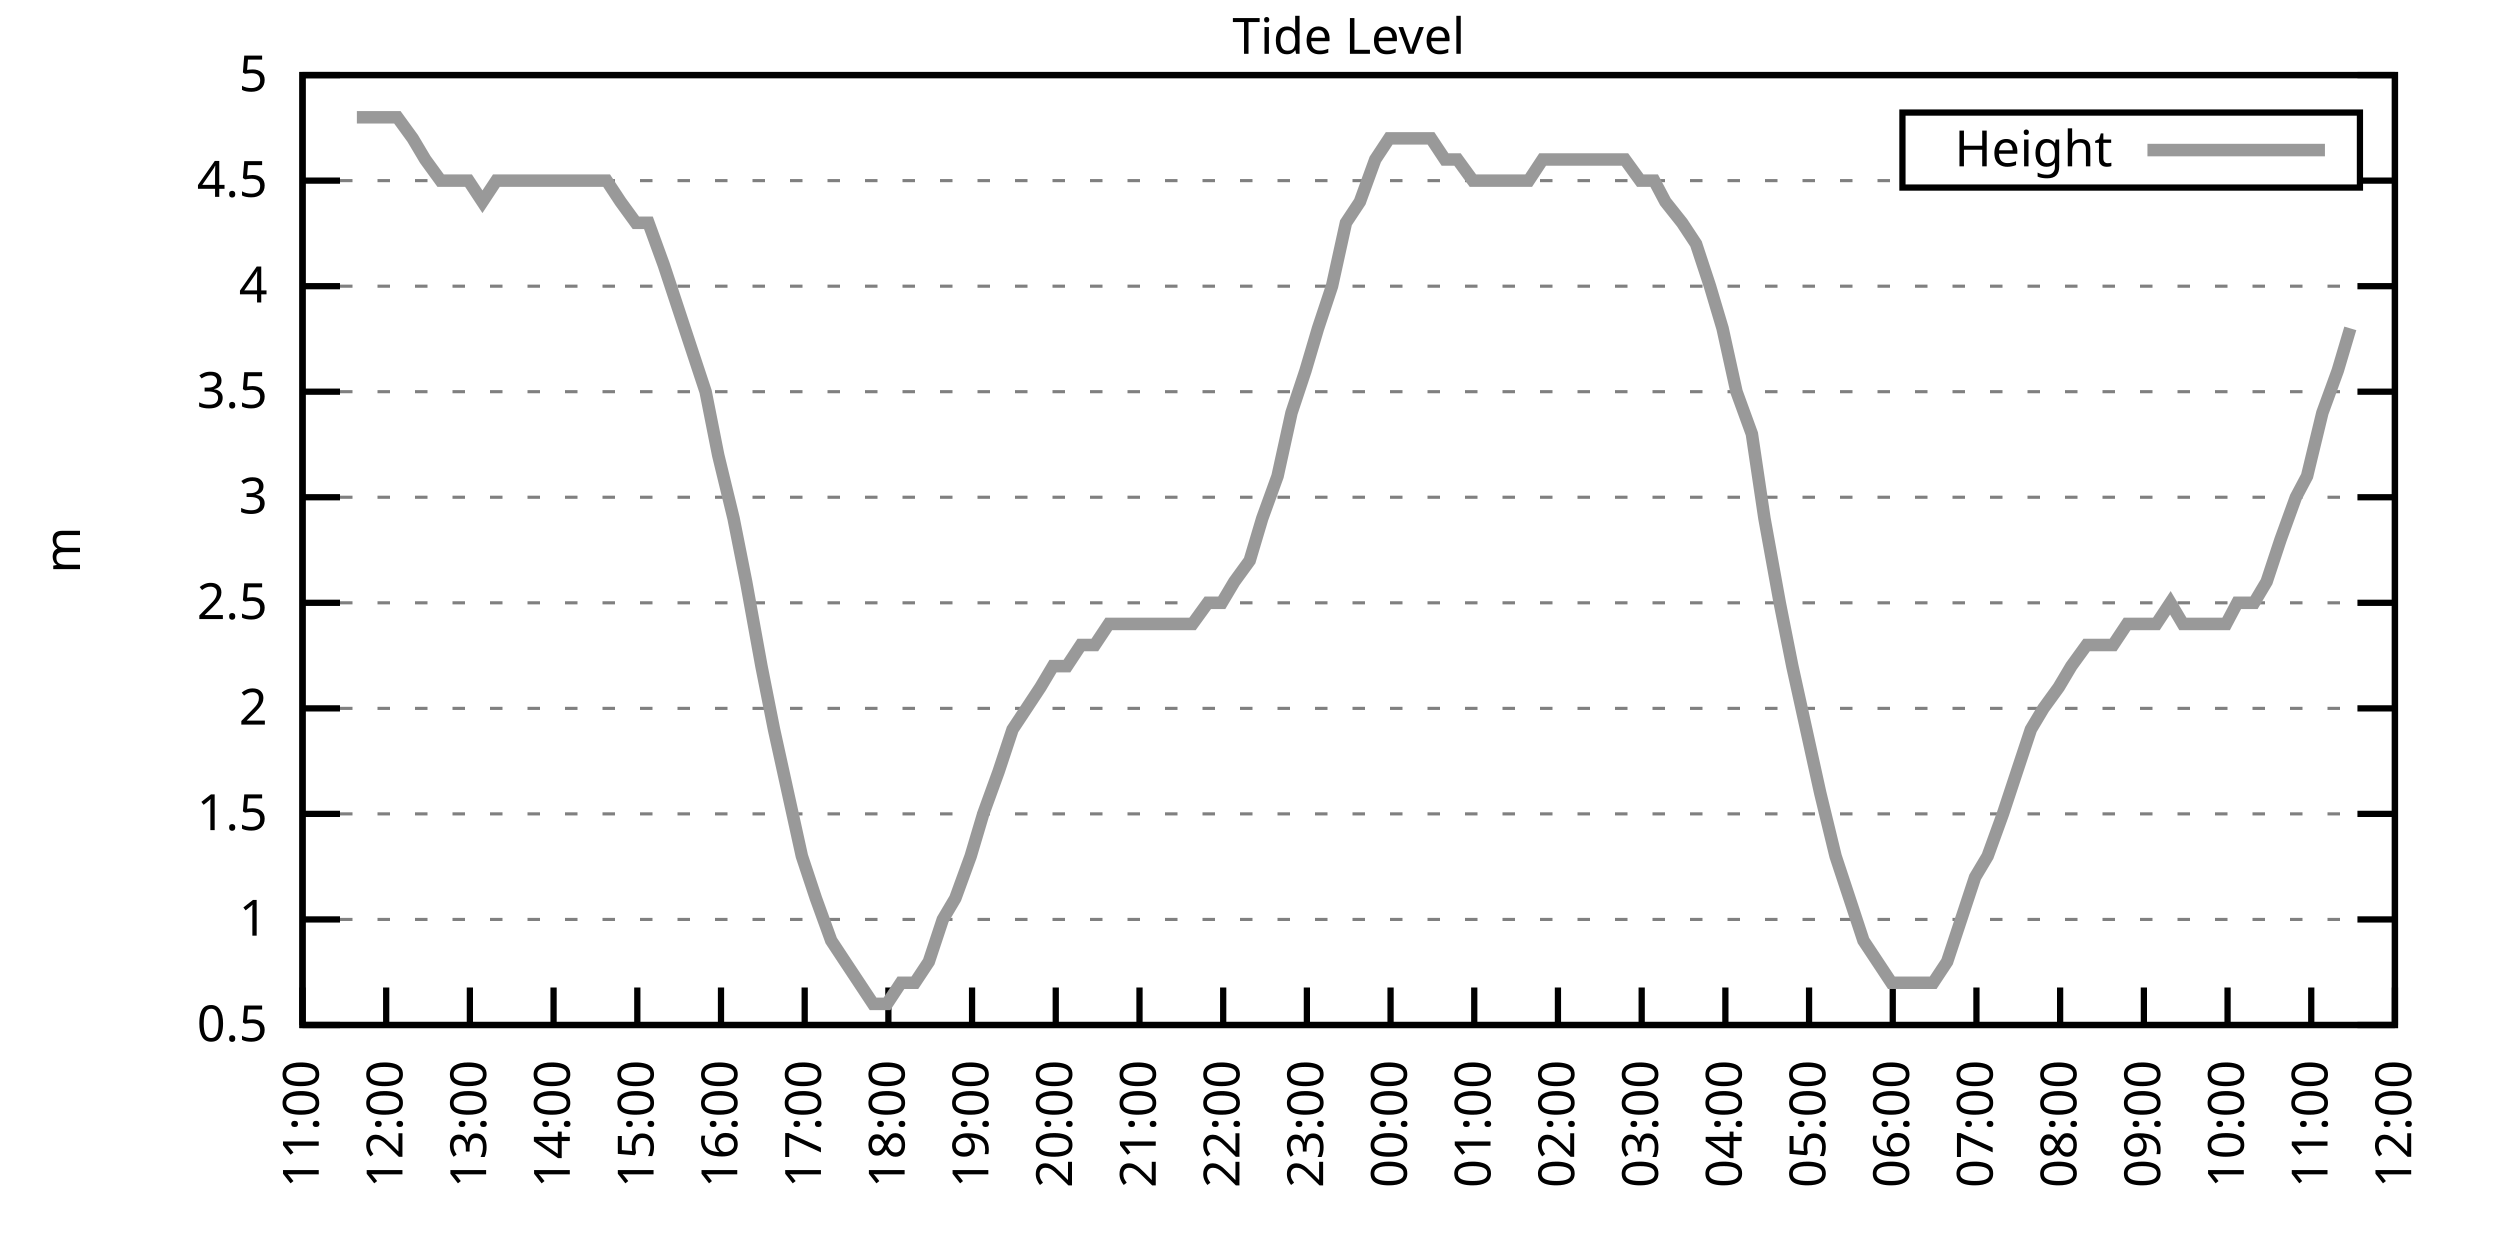
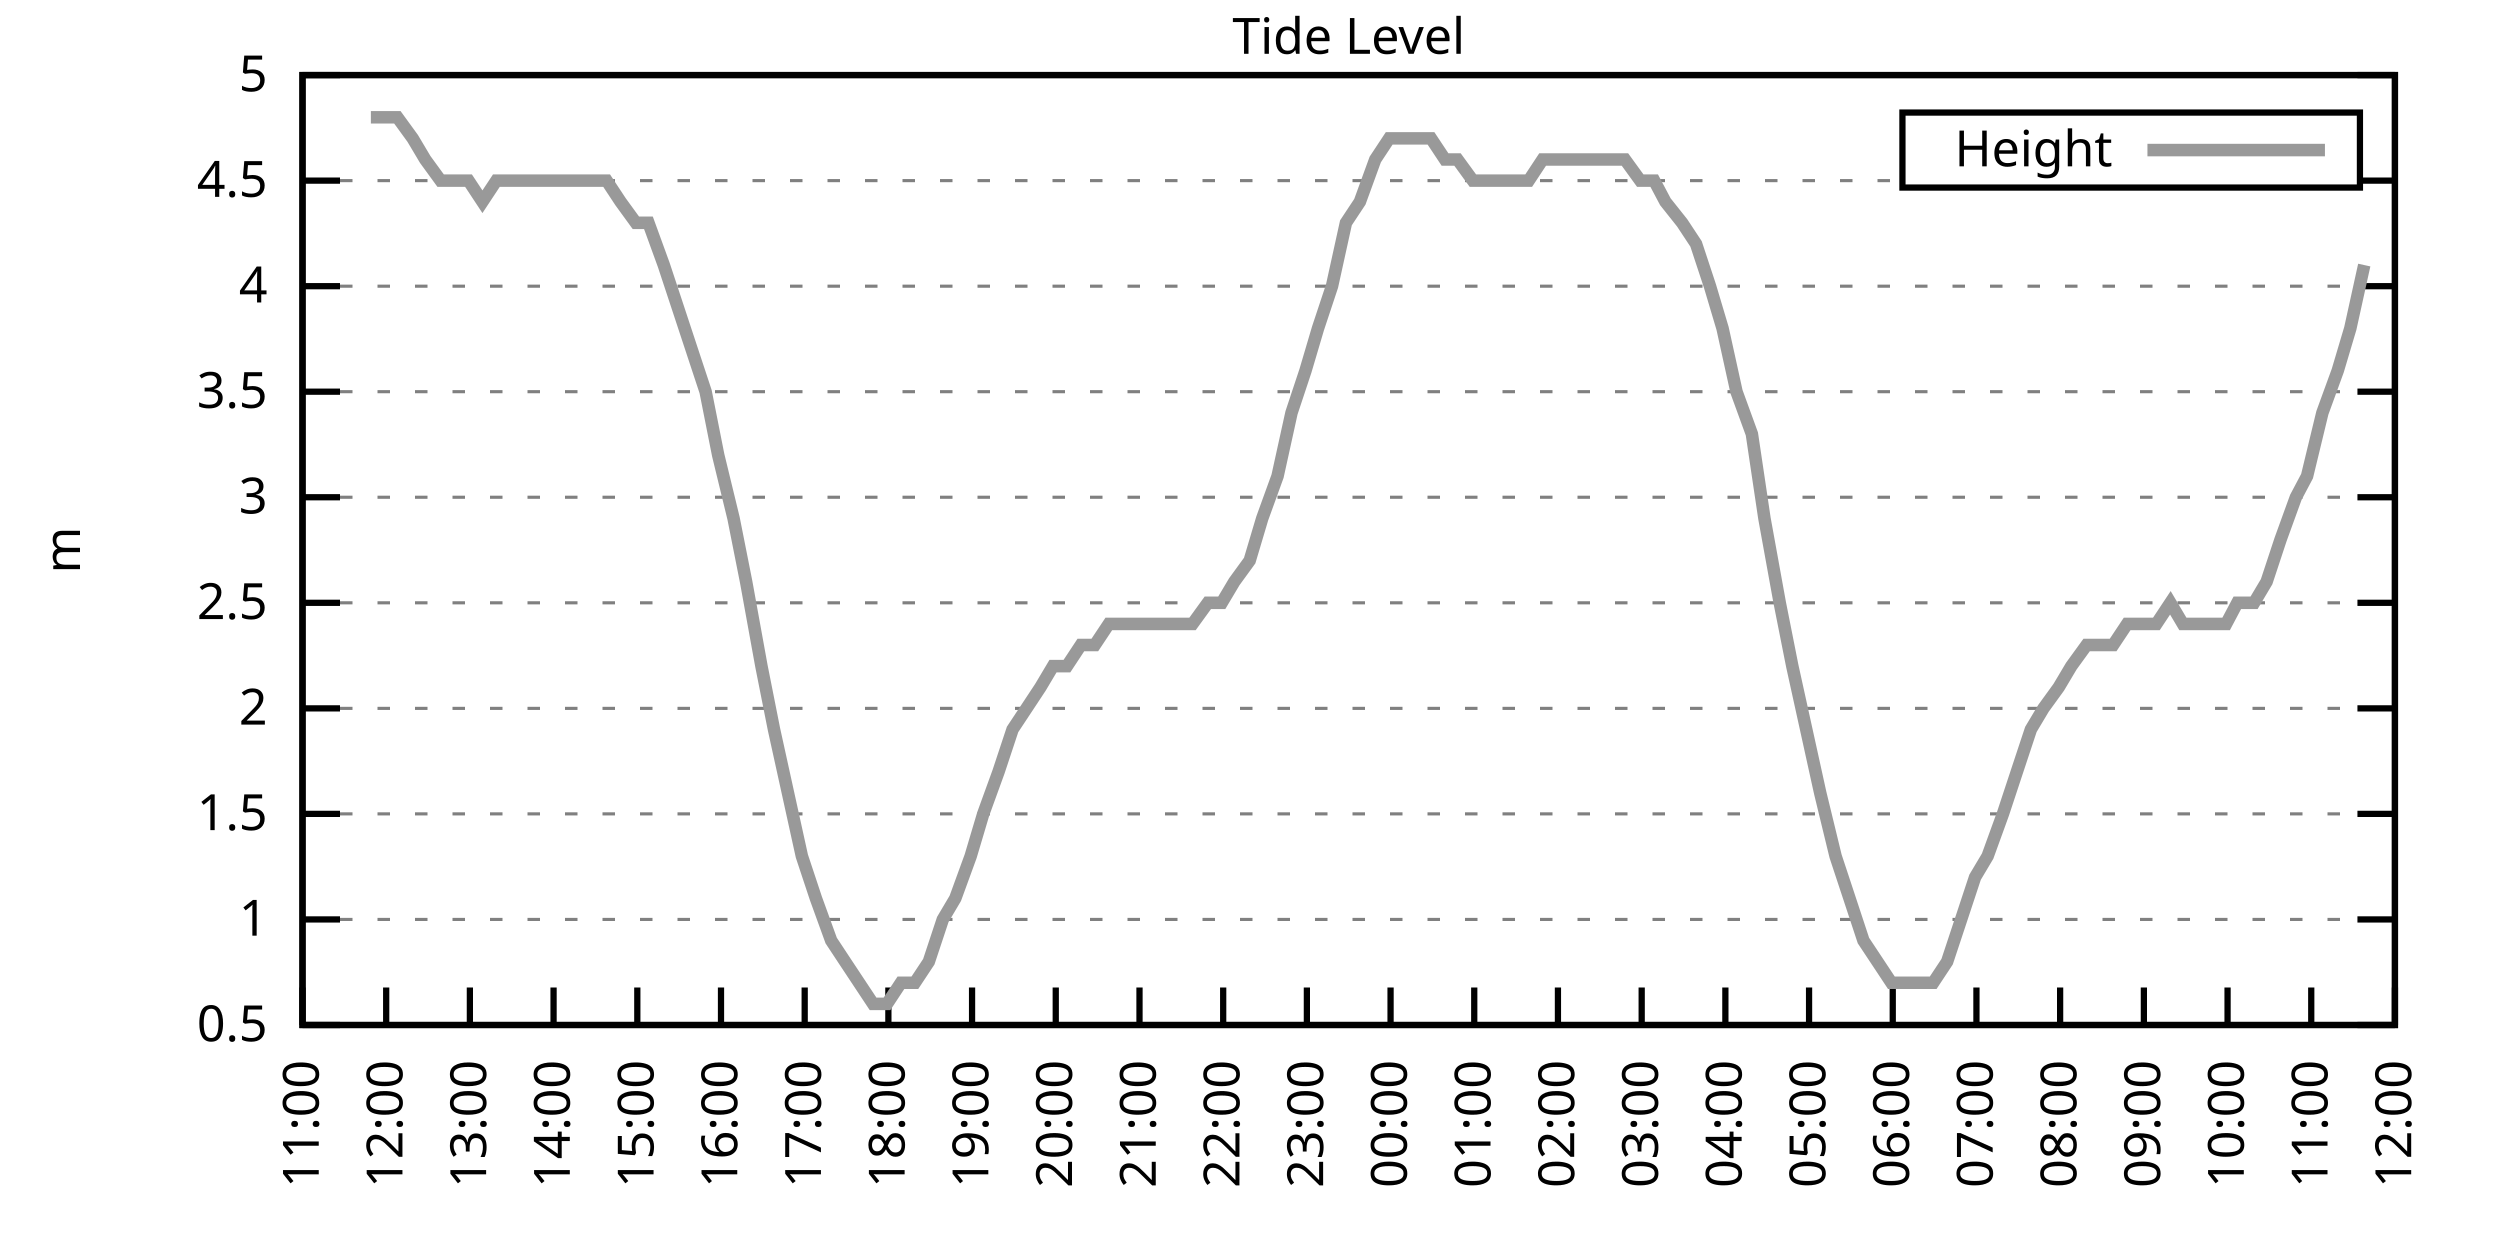
<svg xmlns="http://www.w3.org/2000/svg" xmlns:xlink="http://www.w3.org/1999/xlink" width="400" height="200" viewBox="0 0 400 200">
  <g id="gnuplot_canvas">
    <rect x="0" y="0" width="400" height="200" fill="none" />
    <defs>
      <circle id="gpDot" r="0.5" stroke-width="0.5" stroke="currentColor" />
      <path id="gpPt0" stroke-width="0.333" stroke="currentColor" d="M-1,0 h2 M0,-1 v2" />
      <path id="gpPt1" stroke-width="0.333" stroke="currentColor" d="M-1,-1 L1,1 M1,-1 L-1,1" />
      <path id="gpPt2" stroke-width="0.333" stroke="currentColor" d="M-1,0 L1,0 M0,-1 L0,1 M-1,-1 L1,1 M-1,1 L1,-1" />
      <rect id="gpPt3" stroke-width="0.333" stroke="currentColor" x="-1" y="-1" width="2" height="2" />
      <rect id="gpPt4" stroke-width="0.333" stroke="currentColor" fill="currentColor" x="-1" y="-1" width="2" height="2" />
      <circle id="gpPt5" stroke-width="0.333" stroke="currentColor" cx="0" cy="0" r="1" />
      <use xlink:href="#gpPt5" id="gpPt6" fill="currentColor" stroke="none" />
      <path id="gpPt7" stroke-width="0.333" stroke="currentColor" d="M0,-1.33 L-1.33,0.67 L1.33,0.67 z" />
      <use xlink:href="#gpPt7" id="gpPt8" fill="currentColor" stroke="none" />
      <use xlink:href="#gpPt7" id="gpPt9" stroke="currentColor" transform="rotate(180)" />
      <use xlink:href="#gpPt9" id="gpPt10" fill="currentColor" stroke="none" />
      <use xlink:href="#gpPt3" id="gpPt11" stroke="currentColor" transform="rotate(45)" />
      <use xlink:href="#gpPt11" id="gpPt12" fill="currentColor" stroke="none" />
      <path id="gpPt13" stroke-width="0.333" stroke="currentColor" d="M0,1.330 L1.265,0.411 L0.782,-1.067 L-0.782,-1.076 L-1.265,0.411 z" />
      <use xlink:href="#gpPt13" id="gpPt14" fill="currentColor" stroke="none" />
      <filter id="textbox" filterUnits="objectBoundingBox" x="0" y="0" height="1" width="1">
        <feFlood flood-color="white" flood-opacity="1" result="bgnd" />
        <feComposite in="SourceGraphic" in2="bgnd" operator="atop" />
      </filter>
      <filter id="greybox" filterUnits="objectBoundingBox" x="0" y="0" height="1" width="1">
        <feFlood flood-color="lightgrey" flood-opacity="1" result="grey" />
        <feComposite in="SourceGraphic" in2="grey" operator="atop" />
      </filter>
    </defs>
    <g fill="none" color="white" stroke="currentColor" stroke-width="1.00" stroke-linecap="butt" stroke-linejoin="miter">
</g>
    <g fill="none" color="black" stroke="currentColor" stroke-width="1.00" stroke-linecap="butt" stroke-linejoin="miter">
      <g stroke="none" shape-rendering="crispEdges">
        <polygon fill="rgb(255, 255, 255)" points="48.40,164.00 383.18,164.00 383.18,12.02 48.40,12.02 " />
      </g>
    </g>
    <g fill="none" color="black" stroke="currentColor" stroke-width="1.00" stroke-linecap="butt" stroke-linejoin="miter">
</g>
    <g fill="none" color="black" stroke="black" stroke-width="0.50" stroke-linecap="butt" stroke-linejoin="miter">
</g>
    <g fill="none" color="gray" stroke="currentColor" stroke-width="0.50" stroke-linecap="butt" stroke-linejoin="miter">
      <path stroke="gray" stroke-dasharray="2,4" class="gridline" d="M48.40,164.00 L383.19,164.00  " />
    </g>
    <g fill="none" color="gray" stroke="gray" stroke-width="1.00" stroke-linecap="butt" stroke-linejoin="miter">
</g>
    <g fill="none" color="black" stroke="currentColor" stroke-width="1.00" stroke-linecap="butt" stroke-linejoin="miter">
      <path stroke="black" d="M48.40,164.00 L54.40,164.00 M383.19,164.00 L377.19,164.00  " />
      <g transform="translate(42.80,166.60)" stroke="none" fill="black" font-family="Sans" font-size="8.00" text-anchor="end">
        <text>
          <tspan font-family="Sans"> 0.5</tspan>
        </text>
      </g>
    </g>
    <g fill="none" color="black" stroke="currentColor" stroke-width="1.00" stroke-linecap="butt" stroke-linejoin="miter">
</g>
    <g fill="none" color="black" stroke="black" stroke-width="0.50" stroke-linecap="butt" stroke-linejoin="miter">
</g>
    <g fill="none" color="gray" stroke="currentColor" stroke-width="0.50" stroke-linecap="butt" stroke-linejoin="miter">
      <path stroke="gray" stroke-dasharray="2,4" class="gridline" d="M48.40,147.11 L383.19,147.11  " />
    </g>
    <g fill="none" color="gray" stroke="gray" stroke-width="1.00" stroke-linecap="butt" stroke-linejoin="miter">
</g>
    <g fill="none" color="black" stroke="currentColor" stroke-width="1.00" stroke-linecap="butt" stroke-linejoin="miter">
      <path stroke="black" d="M48.40,147.11 L54.40,147.11 M383.19,147.11 L377.19,147.11  " />
      <g transform="translate(42.80,149.71)" stroke="none" fill="black" font-family="Sans" font-size="8.00" text-anchor="end">
        <text>
          <tspan font-family="Sans"> 1</tspan>
        </text>
      </g>
    </g>
    <g fill="none" color="black" stroke="currentColor" stroke-width="1.00" stroke-linecap="butt" stroke-linejoin="miter">
</g>
    <g fill="none" color="black" stroke="black" stroke-width="0.50" stroke-linecap="butt" stroke-linejoin="miter">
</g>
    <g fill="none" color="gray" stroke="currentColor" stroke-width="0.50" stroke-linecap="butt" stroke-linejoin="miter">
      <path stroke="gray" stroke-dasharray="2,4" class="gridline" d="M48.40,130.22 L383.19,130.22  " />
    </g>
    <g fill="none" color="gray" stroke="gray" stroke-width="1.00" stroke-linecap="butt" stroke-linejoin="miter">
</g>
    <g fill="none" color="black" stroke="currentColor" stroke-width="1.00" stroke-linecap="butt" stroke-linejoin="miter">
      <path stroke="black" d="M48.40,130.22 L54.40,130.22 M383.19,130.22 L377.19,130.22  " />
      <g transform="translate(42.80,132.82)" stroke="none" fill="black" font-family="Sans" font-size="8.00" text-anchor="end">
        <text>
          <tspan font-family="Sans"> 1.5</tspan>
        </text>
      </g>
    </g>
    <g fill="none" color="black" stroke="currentColor" stroke-width="1.00" stroke-linecap="butt" stroke-linejoin="miter">
</g>
    <g fill="none" color="black" stroke="black" stroke-width="0.50" stroke-linecap="butt" stroke-linejoin="miter">
</g>
    <g fill="none" color="gray" stroke="currentColor" stroke-width="0.50" stroke-linecap="butt" stroke-linejoin="miter">
      <path stroke="gray" stroke-dasharray="2,4" class="gridline" d="M48.40,113.34 L383.19,113.34  " />
    </g>
    <g fill="none" color="gray" stroke="gray" stroke-width="1.00" stroke-linecap="butt" stroke-linejoin="miter">
</g>
    <g fill="none" color="black" stroke="currentColor" stroke-width="1.00" stroke-linecap="butt" stroke-linejoin="miter">
      <path stroke="black" d="M48.40,113.34 L54.40,113.34 M383.19,113.34 L377.19,113.34  " />
      <g transform="translate(42.80,115.94)" stroke="none" fill="black" font-family="Sans" font-size="8.00" text-anchor="end">
        <text>
          <tspan font-family="Sans"> 2</tspan>
        </text>
      </g>
    </g>
    <g fill="none" color="black" stroke="currentColor" stroke-width="1.00" stroke-linecap="butt" stroke-linejoin="miter">
</g>
    <g fill="none" color="black" stroke="black" stroke-width="0.50" stroke-linecap="butt" stroke-linejoin="miter">
</g>
    <g fill="none" color="gray" stroke="currentColor" stroke-width="0.50" stroke-linecap="butt" stroke-linejoin="miter">
      <path stroke="gray" stroke-dasharray="2,4" class="gridline" d="M48.40,96.45 L383.19,96.45  " />
    </g>
    <g fill="none" color="gray" stroke="gray" stroke-width="1.00" stroke-linecap="butt" stroke-linejoin="miter">
</g>
    <g fill="none" color="black" stroke="currentColor" stroke-width="1.00" stroke-linecap="butt" stroke-linejoin="miter">
      <path stroke="black" d="M48.40,96.45 L54.40,96.45 M383.19,96.45 L377.19,96.45  " />
      <g transform="translate(42.80,99.05)" stroke="none" fill="black" font-family="Sans" font-size="8.00" text-anchor="end">
        <text>
          <tspan font-family="Sans"> 2.5</tspan>
        </text>
      </g>
    </g>
    <g fill="none" color="black" stroke="currentColor" stroke-width="1.00" stroke-linecap="butt" stroke-linejoin="miter">
</g>
    <g fill="none" color="black" stroke="black" stroke-width="0.50" stroke-linecap="butt" stroke-linejoin="miter">
</g>
    <g fill="none" color="gray" stroke="currentColor" stroke-width="0.50" stroke-linecap="butt" stroke-linejoin="miter">
      <path stroke="gray" stroke-dasharray="2,4" class="gridline" d="M48.40,79.56 L383.19,79.56  " />
    </g>
    <g fill="none" color="gray" stroke="gray" stroke-width="1.00" stroke-linecap="butt" stroke-linejoin="miter">
</g>
    <g fill="none" color="black" stroke="currentColor" stroke-width="1.00" stroke-linecap="butt" stroke-linejoin="miter">
      <path stroke="black" d="M48.40,79.56 L54.40,79.56 M383.19,79.56 L377.19,79.56  " />
      <g transform="translate(42.80,82.16)" stroke="none" fill="black" font-family="Sans" font-size="8.00" text-anchor="end">
        <text>
          <tspan font-family="Sans"> 3</tspan>
        </text>
      </g>
    </g>
    <g fill="none" color="black" stroke="currentColor" stroke-width="1.00" stroke-linecap="butt" stroke-linejoin="miter">
</g>
    <g fill="none" color="black" stroke="black" stroke-width="0.50" stroke-linecap="butt" stroke-linejoin="miter">
</g>
    <g fill="none" color="gray" stroke="currentColor" stroke-width="0.50" stroke-linecap="butt" stroke-linejoin="miter">
      <path stroke="gray" stroke-dasharray="2,4" class="gridline" d="M48.40,62.67 L383.19,62.67  " />
    </g>
    <g fill="none" color="gray" stroke="gray" stroke-width="1.00" stroke-linecap="butt" stroke-linejoin="miter">
</g>
    <g fill="none" color="black" stroke="currentColor" stroke-width="1.00" stroke-linecap="butt" stroke-linejoin="miter">
      <path stroke="black" d="M48.40,62.67 L54.40,62.67 M383.19,62.67 L377.19,62.67  " />
      <g transform="translate(42.80,65.27)" stroke="none" fill="black" font-family="Sans" font-size="8.00" text-anchor="end">
        <text>
          <tspan font-family="Sans"> 3.5</tspan>
        </text>
      </g>
    </g>
    <g fill="none" color="black" stroke="currentColor" stroke-width="1.00" stroke-linecap="butt" stroke-linejoin="miter">
</g>
    <g fill="none" color="black" stroke="black" stroke-width="0.50" stroke-linecap="butt" stroke-linejoin="miter">
</g>
    <g fill="none" color="gray" stroke="currentColor" stroke-width="0.50" stroke-linecap="butt" stroke-linejoin="miter">
      <path stroke="gray" stroke-dasharray="2,4" class="gridline" d="M48.40,45.79 L383.19,45.79  " />
    </g>
    <g fill="none" color="gray" stroke="gray" stroke-width="1.00" stroke-linecap="butt" stroke-linejoin="miter">
</g>
    <g fill="none" color="black" stroke="currentColor" stroke-width="1.00" stroke-linecap="butt" stroke-linejoin="miter">
      <path stroke="black" d="M48.40,45.79 L54.40,45.79 M383.19,45.79 L377.19,45.79  " />
      <g transform="translate(42.80,48.39)" stroke="none" fill="black" font-family="Sans" font-size="8.00" text-anchor="end">
        <text>
          <tspan font-family="Sans"> 4</tspan>
        </text>
      </g>
    </g>
    <g fill="none" color="black" stroke="currentColor" stroke-width="1.00" stroke-linecap="butt" stroke-linejoin="miter">
</g>
    <g fill="none" color="black" stroke="black" stroke-width="0.50" stroke-linecap="butt" stroke-linejoin="miter">
</g>
    <g fill="none" color="gray" stroke="currentColor" stroke-width="0.50" stroke-linecap="butt" stroke-linejoin="miter">
      <path stroke="gray" stroke-dasharray="2,4" class="gridline" d="M48.40,28.90 L304.39,28.90 M377.59,28.90 L383.19,28.90  " />
    </g>
    <g fill="none" color="gray" stroke="gray" stroke-width="1.00" stroke-linecap="butt" stroke-linejoin="miter">
</g>
    <g fill="none" color="black" stroke="currentColor" stroke-width="1.00" stroke-linecap="butt" stroke-linejoin="miter">
      <path stroke="black" d="M48.40,28.90 L54.40,28.90 M383.19,28.90 L377.19,28.90  " />
      <g transform="translate(42.80,31.50)" stroke="none" fill="black" font-family="Sans" font-size="8.00" text-anchor="end">
        <text>
          <tspan font-family="Sans"> 4.5</tspan>
        </text>
      </g>
    </g>
    <g fill="none" color="black" stroke="currentColor" stroke-width="1.00" stroke-linecap="butt" stroke-linejoin="miter">
</g>
    <g fill="none" color="black" stroke="black" stroke-width="0.50" stroke-linecap="butt" stroke-linejoin="miter">
</g>
    <g fill="none" color="gray" stroke="currentColor" stroke-width="0.50" stroke-linecap="butt" stroke-linejoin="miter">
      <path stroke="gray" stroke-dasharray="2,4" class="gridline" d="M48.40,12.01 L383.19,12.01  " />
    </g>
    <g fill="none" color="gray" stroke="gray" stroke-width="1.00" stroke-linecap="butt" stroke-linejoin="miter">
</g>
    <g fill="none" color="black" stroke="currentColor" stroke-width="1.00" stroke-linecap="butt" stroke-linejoin="miter">
      <path stroke="black" d="M48.40,12.01 L54.40,12.01 M383.19,12.01 L377.19,12.01  " />
      <g transform="translate(42.80,14.61)" stroke="none" fill="black" font-family="Sans" font-size="8.00" text-anchor="end">
        <text>
          <tspan font-family="Sans"> 5</tspan>
        </text>
      </g>
    </g>
    <g fill="none" color="black" stroke="currentColor" stroke-width="1.00" stroke-linecap="butt" stroke-linejoin="miter">
      <path stroke="black" d="M48.40,164.00 L48.40,158.00  " />
      <g transform="translate(51.00,169.60) rotate(270.00)" stroke="none" fill="black" font-family="Sans" font-size="8.00" text-anchor="end">
        <text>
          <tspan font-family="Sans">11:00</tspan>
        </text>
      </g>
    </g>
    <g fill="none" color="black" stroke="currentColor" stroke-width="1.00" stroke-linecap="butt" stroke-linejoin="miter">
      <path stroke="black" d="M61.79,164.00 L61.79,158.00  " />
      <g transform="translate(64.39,169.60) rotate(270.00)" stroke="none" fill="black" font-family="Sans" font-size="8.00" text-anchor="end">
        <text>
          <tspan font-family="Sans">12:00</tspan>
        </text>
      </g>
    </g>
    <g fill="none" color="black" stroke="currentColor" stroke-width="1.00" stroke-linecap="butt" stroke-linejoin="miter">
      <path stroke="black" d="M75.18,164.00 L75.18,158.00  " />
      <g transform="translate(77.78,169.60) rotate(270.00)" stroke="none" fill="black" font-family="Sans" font-size="8.00" text-anchor="end">
        <text>
          <tspan font-family="Sans">13:00</tspan>
        </text>
      </g>
    </g>
    <g fill="none" color="black" stroke="currentColor" stroke-width="1.00" stroke-linecap="butt" stroke-linejoin="miter">
      <path stroke="black" d="M88.57,164.00 L88.57,158.00  " />
      <g transform="translate(91.17,169.60) rotate(270.00)" stroke="none" fill="black" font-family="Sans" font-size="8.00" text-anchor="end">
        <text>
          <tspan font-family="Sans">14:00</tspan>
        </text>
      </g>
    </g>
    <g fill="none" color="black" stroke="currentColor" stroke-width="1.00" stroke-linecap="butt" stroke-linejoin="miter">
      <path stroke="black" d="M101.97,164.00 L101.97,158.00  " />
      <g transform="translate(104.57,169.60) rotate(270.00)" stroke="none" fill="black" font-family="Sans" font-size="8.00" text-anchor="end">
        <text>
          <tspan font-family="Sans">15:00</tspan>
        </text>
      </g>
    </g>
    <g fill="none" color="black" stroke="currentColor" stroke-width="1.00" stroke-linecap="butt" stroke-linejoin="miter">
      <path stroke="black" d="M115.36,164.00 L115.36,158.00  " />
      <g transform="translate(117.96,169.60) rotate(270.00)" stroke="none" fill="black" font-family="Sans" font-size="8.00" text-anchor="end">
        <text>
          <tspan font-family="Sans">16:00</tspan>
        </text>
      </g>
    </g>
    <g fill="none" color="black" stroke="currentColor" stroke-width="1.00" stroke-linecap="butt" stroke-linejoin="miter">
      <path stroke="black" d="M128.75,164.00 L128.75,158.00  " />
      <g transform="translate(131.35,169.60) rotate(270.00)" stroke="none" fill="black" font-family="Sans" font-size="8.00" text-anchor="end">
        <text>
          <tspan font-family="Sans">17:00</tspan>
        </text>
      </g>
    </g>
    <g fill="none" color="black" stroke="currentColor" stroke-width="1.00" stroke-linecap="butt" stroke-linejoin="miter">
      <path stroke="black" d="M142.14,164.00 L142.14,158.00  " />
      <g transform="translate(144.74,169.60) rotate(270.00)" stroke="none" fill="black" font-family="Sans" font-size="8.00" text-anchor="end">
        <text>
          <tspan font-family="Sans">18:00</tspan>
        </text>
      </g>
    </g>
    <g fill="none" color="black" stroke="currentColor" stroke-width="1.00" stroke-linecap="butt" stroke-linejoin="miter">
      <path stroke="black" d="M155.53,164.00 L155.53,158.00  " />
      <g transform="translate(158.13,169.60) rotate(270.00)" stroke="none" fill="black" font-family="Sans" font-size="8.00" text-anchor="end">
        <text>
          <tspan font-family="Sans">19:00</tspan>
        </text>
      </g>
    </g>
    <g fill="none" color="black" stroke="currentColor" stroke-width="1.00" stroke-linecap="butt" stroke-linejoin="miter">
      <path stroke="black" d="M168.92,164.00 L168.92,158.00  " />
      <g transform="translate(171.52,169.60) rotate(270.00)" stroke="none" fill="black" font-family="Sans" font-size="8.00" text-anchor="end">
        <text>
          <tspan font-family="Sans">20:00</tspan>
        </text>
      </g>
    </g>
    <g fill="none" color="black" stroke="currentColor" stroke-width="1.00" stroke-linecap="butt" stroke-linejoin="miter">
      <path stroke="black" d="M182.32,164.00 L182.32,158.00  " />
      <g transform="translate(184.92,169.60) rotate(270.00)" stroke="none" fill="black" font-family="Sans" font-size="8.00" text-anchor="end">
        <text>
          <tspan font-family="Sans">21:00</tspan>
        </text>
      </g>
    </g>
    <g fill="none" color="black" stroke="currentColor" stroke-width="1.00" stroke-linecap="butt" stroke-linejoin="miter">
      <path stroke="black" d="M195.71,164.00 L195.71,158.00  " />
      <g transform="translate(198.31,169.60) rotate(270.00)" stroke="none" fill="black" font-family="Sans" font-size="8.00" text-anchor="end">
        <text>
          <tspan font-family="Sans">22:00</tspan>
        </text>
      </g>
    </g>
    <g fill="none" color="black" stroke="currentColor" stroke-width="1.00" stroke-linecap="butt" stroke-linejoin="miter">
      <path stroke="black" d="M209.10,164.00 L209.10,158.00  " />
      <g transform="translate(211.70,169.60) rotate(270.00)" stroke="none" fill="black" font-family="Sans" font-size="8.00" text-anchor="end">
        <text>
          <tspan font-family="Sans">23:00</tspan>
        </text>
      </g>
    </g>
    <g fill="none" color="black" stroke="currentColor" stroke-width="1.00" stroke-linecap="butt" stroke-linejoin="miter">
      <path stroke="black" d="M222.49,164.00 L222.49,158.00  " />
      <g transform="translate(225.09,169.60) rotate(270.00)" stroke="none" fill="black" font-family="Sans" font-size="8.00" text-anchor="end">
        <text>
          <tspan font-family="Sans">00:00</tspan>
        </text>
      </g>
    </g>
    <g fill="none" color="black" stroke="currentColor" stroke-width="1.00" stroke-linecap="butt" stroke-linejoin="miter">
      <path stroke="black" d="M235.88,164.00 L235.88,158.00  " />
      <g transform="translate(238.48,169.60) rotate(270.00)" stroke="none" fill="black" font-family="Sans" font-size="8.00" text-anchor="end">
        <text>
          <tspan font-family="Sans">01:00</tspan>
        </text>
      </g>
    </g>
    <g fill="none" color="black" stroke="currentColor" stroke-width="1.00" stroke-linecap="butt" stroke-linejoin="miter">
      <path stroke="black" d="M249.27,164.00 L249.27,158.00  " />
      <g transform="translate(251.87,169.60) rotate(270.00)" stroke="none" fill="black" font-family="Sans" font-size="8.00" text-anchor="end">
        <text>
          <tspan font-family="Sans">02:00</tspan>
        </text>
      </g>
    </g>
    <g fill="none" color="black" stroke="currentColor" stroke-width="1.00" stroke-linecap="butt" stroke-linejoin="miter">
      <path stroke="black" d="M262.67,164.00 L262.67,158.00  " />
      <g transform="translate(265.27,169.60) rotate(270.00)" stroke="none" fill="black" font-family="Sans" font-size="8.00" text-anchor="end">
        <text>
          <tspan font-family="Sans">03:00</tspan>
        </text>
      </g>
    </g>
    <g fill="none" color="black" stroke="currentColor" stroke-width="1.00" stroke-linecap="butt" stroke-linejoin="miter">
      <path stroke="black" d="M276.06,164.00 L276.06,158.00  " />
      <g transform="translate(278.66,169.60) rotate(270.00)" stroke="none" fill="black" font-family="Sans" font-size="8.00" text-anchor="end">
        <text>
          <tspan font-family="Sans">04:00</tspan>
        </text>
      </g>
    </g>
    <g fill="none" color="black" stroke="currentColor" stroke-width="1.00" stroke-linecap="butt" stroke-linejoin="miter">
      <path stroke="black" d="M289.45,164.00 L289.45,158.00  " />
      <g transform="translate(292.05,169.60) rotate(270.00)" stroke="none" fill="black" font-family="Sans" font-size="8.00" text-anchor="end">
        <text>
          <tspan font-family="Sans">05:00</tspan>
        </text>
      </g>
    </g>
    <g fill="none" color="black" stroke="currentColor" stroke-width="1.00" stroke-linecap="butt" stroke-linejoin="miter">
      <path stroke="black" d="M302.84,164.00 L302.84,158.00  " />
      <g transform="translate(305.44,169.60) rotate(270.00)" stroke="none" fill="black" font-family="Sans" font-size="8.00" text-anchor="end">
        <text>
          <tspan font-family="Sans">06:00</tspan>
        </text>
      </g>
    </g>
    <g fill="none" color="black" stroke="currentColor" stroke-width="1.00" stroke-linecap="butt" stroke-linejoin="miter">
      <path stroke="black" d="M316.23,164.00 L316.23,158.00  " />
      <g transform="translate(318.83,169.60) rotate(270.00)" stroke="none" fill="black" font-family="Sans" font-size="8.00" text-anchor="end">
        <text>
          <tspan font-family="Sans">07:00</tspan>
        </text>
      </g>
    </g>
    <g fill="none" color="black" stroke="currentColor" stroke-width="1.00" stroke-linecap="butt" stroke-linejoin="miter">
      <path stroke="black" d="M329.62,164.00 L329.62,158.00  " />
      <g transform="translate(332.22,169.60) rotate(270.00)" stroke="none" fill="black" font-family="Sans" font-size="8.00" text-anchor="end">
        <text>
          <tspan font-family="Sans">08:00</tspan>
        </text>
      </g>
    </g>
    <g fill="none" color="black" stroke="currentColor" stroke-width="1.00" stroke-linecap="butt" stroke-linejoin="miter">
      <path stroke="black" d="M343.02,164.00 L343.02,158.00  " />
      <g transform="translate(345.62,169.60) rotate(270.00)" stroke="none" fill="black" font-family="Sans" font-size="8.00" text-anchor="end">
        <text>
          <tspan font-family="Sans">09:00</tspan>
        </text>
      </g>
    </g>
    <g fill="none" color="black" stroke="currentColor" stroke-width="1.00" stroke-linecap="butt" stroke-linejoin="miter">
      <path stroke="black" d="M356.41,164.00 L356.41,158.00  " />
      <g transform="translate(359.01,169.60) rotate(270.00)" stroke="none" fill="black" font-family="Sans" font-size="8.00" text-anchor="end">
        <text>
          <tspan font-family="Sans">10:00</tspan>
        </text>
      </g>
    </g>
    <g fill="none" color="black" stroke="currentColor" stroke-width="1.00" stroke-linecap="butt" stroke-linejoin="miter">
      <path stroke="black" d="M369.80,164.00 L369.80,158.00  " />
      <g transform="translate(372.40,169.60) rotate(270.00)" stroke="none" fill="black" font-family="Sans" font-size="8.00" text-anchor="end">
        <text>
          <tspan font-family="Sans">11:00</tspan>
        </text>
      </g>
    </g>
    <g fill="none" color="black" stroke="currentColor" stroke-width="1.00" stroke-linecap="butt" stroke-linejoin="miter">
      <path stroke="black" d="M383.19,164.00 L383.19,158.00  " />
      <g transform="translate(385.79,169.60) rotate(270.00)" stroke="none" fill="black" font-family="Sans" font-size="8.00" text-anchor="end">
        <text>
          <tspan font-family="Sans">12:00</tspan>
        </text>
      </g>
    </g>
    <g fill="none" color="black" stroke="currentColor" stroke-width="1.00" stroke-linecap="butt" stroke-linejoin="miter">
</g>
    <g fill="none" color="black" stroke="currentColor" stroke-width="1.00" stroke-linecap="butt" stroke-linejoin="miter">
      <path stroke="black" d="M48.40,12.01 L48.40,164.00 L383.19,164.00 L383.19,12.01 L48.40,12.01 Z  " />
    </g>
    <g fill="none" color="black" stroke="currentColor" stroke-width="1.00" stroke-linecap="butt" stroke-linejoin="miter">
</g>
    <g fill="none" color="black" stroke="currentColor" stroke-width="1.00" stroke-linecap="butt" stroke-linejoin="miter">
      <path stroke="black" d="M304.39,30.01 L304.39,18.01 L377.59,18.01 L377.59,30.01 L304.39,30.01 Z  " />
    </g>
    <g id="Tide_level_plot_1">
      <g fill="none" color="white" stroke="black" stroke-width="2.00" stroke-linecap="butt" stroke-linejoin="miter">
</g>
      <g fill="none" color="black" stroke="currentColor" stroke-width="2.00" stroke-linecap="butt" stroke-linejoin="miter">
        <g transform="translate(337.99,26.61)" stroke="none" fill="black" font-family="Sans" font-size="8.00" text-anchor="end">
          <text>
            <tspan font-family="Sans">Height</tspan>
          </text>
        </g>
      </g>
      <g fill="none" color="black" stroke="currentColor" stroke-width="2.00" stroke-linecap="butt" stroke-linejoin="miter">
-         <path stroke="rgb(153, 153, 153)" d="M343.59,24.01 L371.99,24.01 M57.10,18.77 L59.34,18.77 L61.35,18.77 L63.58,18.77 L66.03,22.14 L68.04,25.52   L70.50,28.90 L72.73,28.90 L74.96,28.90 L77.19,32.28 L79.42,28.90 L81.66,28.90 L83.66,28.90 L86.12,28.90   L88.13,28.90 L90.58,28.90 L92.59,28.90 L94.82,28.90 L97.06,28.90 L99.29,32.28 L101.74,35.65 L103.75,35.65   L106.21,42.41 L108.44,49.16 L110.67,55.92 L112.90,62.67 L114.91,72.81 L117.37,82.94 L119.38,93.07 L121.83,106.58   L123.84,116.71 L126.07,126.85 L128.30,136.98 L130.54,143.73 L132.99,150.49 L135.22,153.87 L137.45,157.24 L139.69,160.62   L141.92,160.62 L144.15,157.24 L146.38,157.24 L148.61,153.87 L150.85,147.11 L152.85,143.73 L155.31,136.98 L157.32,130.22   L159.77,123.47 L162.01,116.71 L164.24,113.34 L166.47,109.96 L168.48,106.58 L170.71,106.58 L172.94,103.20 L175.17,103.20   L177.41,99.83 L179.64,99.83 L182.09,99.83 L184.10,99.83 L186.33,99.83 L188.57,99.83 L190.80,99.83 L193.25,96.45   L195.48,96.45 L197.49,93.07 L199.95,89.69 L201.96,82.94 L204.41,76.18 L206.64,66.05 L208.88,59.30 L210.88,52.54   L213.12,45.79 L215.35,35.65 L217.58,32.28 L220.04,25.52 L222.27,22.14 L224.50,22.14 L226.73,22.14 L228.96,22.14   L231.20,25.52 L233.20,25.52 L235.66,28.90 L237.89,28.90 L240.12,28.90 L242.36,28.90 L244.59,28.90 L246.82,25.52   L248.83,25.52 L251.06,25.52 L253.51,25.52 L255.75,25.52 L257.98,25.52 L259.99,25.52 L262.44,28.90 L264.67,28.90   L266.46,32.28 L269.14,35.65 L271.37,39.03 L273.60,45.79 L275.61,52.54 L277.84,62.67 L280.30,69.43 L282.31,82.94   L284.76,96.45 L286.77,106.58 L291.23,126.85 L293.69,136.98 L295.92,143.73 L298.15,150.49 L300.39,153.87 L302.62,157.24   L304.85,157.24 L307.08,157.24 L309.31,157.24 L311.54,153.87 L313.78,147.11 L316.01,140.36 L318.02,136.98 L320.47,130.22   L322.70,123.47 L324.94,116.71 L326.95,113.34 L329.40,109.96 L331.41,106.58 L333.86,103.20 L336.10,103.20 L338.10,103.20   L340.34,99.83 L342.79,99.83 L345.02,99.83 L347.26,96.45 L349.26,99.83 L351.50,99.83 L353.95,99.83 L356.18,99.83   L357.97,96.45 L360.65,96.45 L362.66,93.07 L364.89,86.32 L367.34,79.56 L369.13,76.18 L371.58,66.05 L374.04,59.30   L376.05,52.54  " />
+         <path stroke="rgb(153, 153, 153)" d="M343.59,24.01 L371.99,24.01 M59.34,18.77 L61.35,18.77 L63.58,18.77 L66.03,22.14 L68.04,25.52 L70.50,28.90   L72.73,28.90 L74.96,28.90 L77.19,32.28 L79.42,28.90 L81.66,28.90 L83.66,28.90 L86.12,28.90 L88.13,28.90   L90.58,28.90 L92.59,28.90 L94.82,28.90 L97.06,28.90 L99.29,32.28 L101.74,35.65 L103.75,35.65 L106.21,42.41   L108.44,49.16 L110.67,55.92 L112.90,62.67 L114.91,72.81 L117.37,82.94 L119.38,93.07 L121.83,106.58 L123.84,116.71   L126.07,126.85 L128.30,136.98 L130.54,143.73 L132.99,150.49 L135.22,153.87 L137.45,157.24 L139.69,160.62 L141.92,160.62   L144.15,157.24 L146.38,157.24 L148.61,153.87 L150.85,147.11 L152.85,143.73 L155.31,136.98 L157.32,130.22 L159.77,123.47   L162.01,116.71 L164.24,113.34 L166.47,109.96 L168.48,106.58 L170.71,106.58 L172.94,103.20 L175.17,103.20 L177.41,99.83   L179.64,99.83 L182.09,99.83 L184.10,99.83 L186.33,99.83 L188.57,99.83 L190.80,99.83 L193.25,96.45 L195.48,96.45   L197.49,93.07 L199.95,89.69 L201.96,82.94 L204.41,76.18 L206.64,66.05 L208.88,59.30 L210.88,52.54 L213.12,45.79   L215.35,35.65 L217.58,32.28 L220.04,25.52 L222.27,22.14 L224.50,22.14 L226.73,22.14 L228.96,22.14 L231.20,25.52   L233.20,25.52 L235.66,28.90 L237.89,28.90 L240.12,28.90 L242.36,28.90 L244.59,28.90 L246.82,25.52 L248.83,25.52   L251.06,25.52 L253.51,25.52 L255.75,25.52 L257.98,25.52 L259.99,25.52 L262.44,28.90 L264.67,28.90 L266.46,32.28   L269.14,35.65 L271.37,39.03 L273.60,45.79 L275.61,52.54 L277.84,62.67 L280.30,69.43 L282.31,82.94 L284.76,96.45   L286.77,106.58 L291.23,126.85 L293.69,136.98 L295.92,143.73 L298.15,150.49 L300.39,153.87 L302.62,157.24 L304.85,157.24   L307.08,157.24 L309.31,157.24 L311.54,153.87 L313.78,147.11 L316.01,140.36 L318.02,136.98 L320.47,130.22 L322.70,123.47   L324.94,116.71 L326.95,113.34 L329.40,109.96 L331.41,106.58 L333.86,103.20 L336.10,103.20 L338.10,103.20 L340.34,99.83   L342.79,99.83 L345.02,99.83 L347.26,96.45 L349.26,99.83 L351.50,99.83 L353.95,99.83 L356.18,99.83 L357.97,96.45   L360.65,96.45 L362.66,93.07 L364.89,86.32 L367.34,79.56 L369.13,76.18 L371.58,66.05 L374.04,59.30 L376.05,52.54   L378.28,42.41  " />
      </g>
    </g>
    <g fill="none" color="black" stroke="currentColor" stroke-width="2.00" stroke-linecap="butt" stroke-linejoin="miter">
</g>
    <g fill="none" color="black" stroke="black" stroke-width="1.00" stroke-linecap="butt" stroke-linejoin="miter">
</g>
    <g fill="none" color="black" stroke="currentColor" stroke-width="1.00" stroke-linecap="butt" stroke-linejoin="miter">
      <path stroke="black" d="M48.40,12.01 L48.40,164.00 L383.19,164.00 L383.19,12.01 L48.40,12.01 Z  " />
      <g transform="translate(12.80,88.01) rotate(270.00)" stroke="none" fill="black" font-family="Sans" font-size="8.00" text-anchor="middle">
        <text>
          <tspan font-family="Sans">m</tspan>
        </text>
      </g>
    </g>
    <g fill="none" color="black" stroke="currentColor" stroke-width="1.00" stroke-linecap="butt" stroke-linejoin="miter">
</g>
    <g fill="none" color="black" stroke="currentColor" stroke-width="1.00" stroke-linecap="butt" stroke-linejoin="miter">
      <g transform="translate(215.79,8.61)" stroke="none" fill="black" font-family="Sans" font-size="8.00" text-anchor="middle">
        <text>
          <tspan font-family="Sans">Tide Level</tspan>
        </text>
      </g>
    </g>
    <g fill="none" color="black" stroke="currentColor" stroke-width="1.00" stroke-linecap="butt" stroke-linejoin="miter">
</g>
  </g>
</svg>
